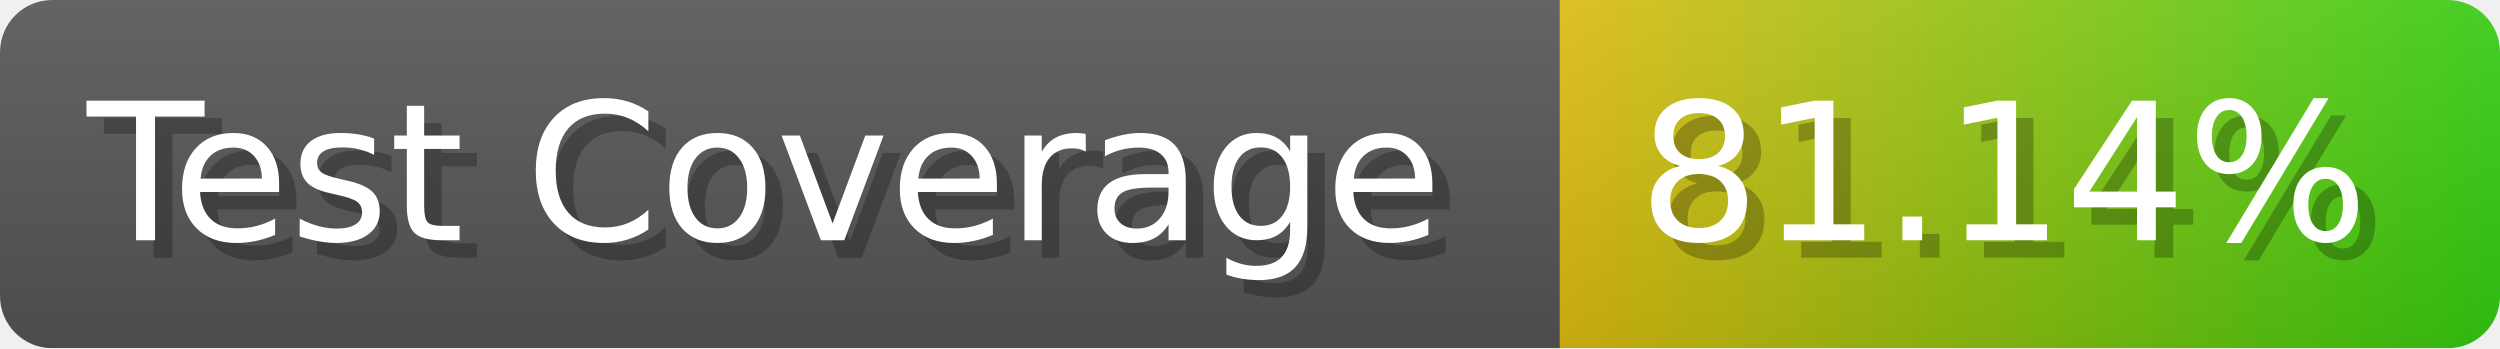
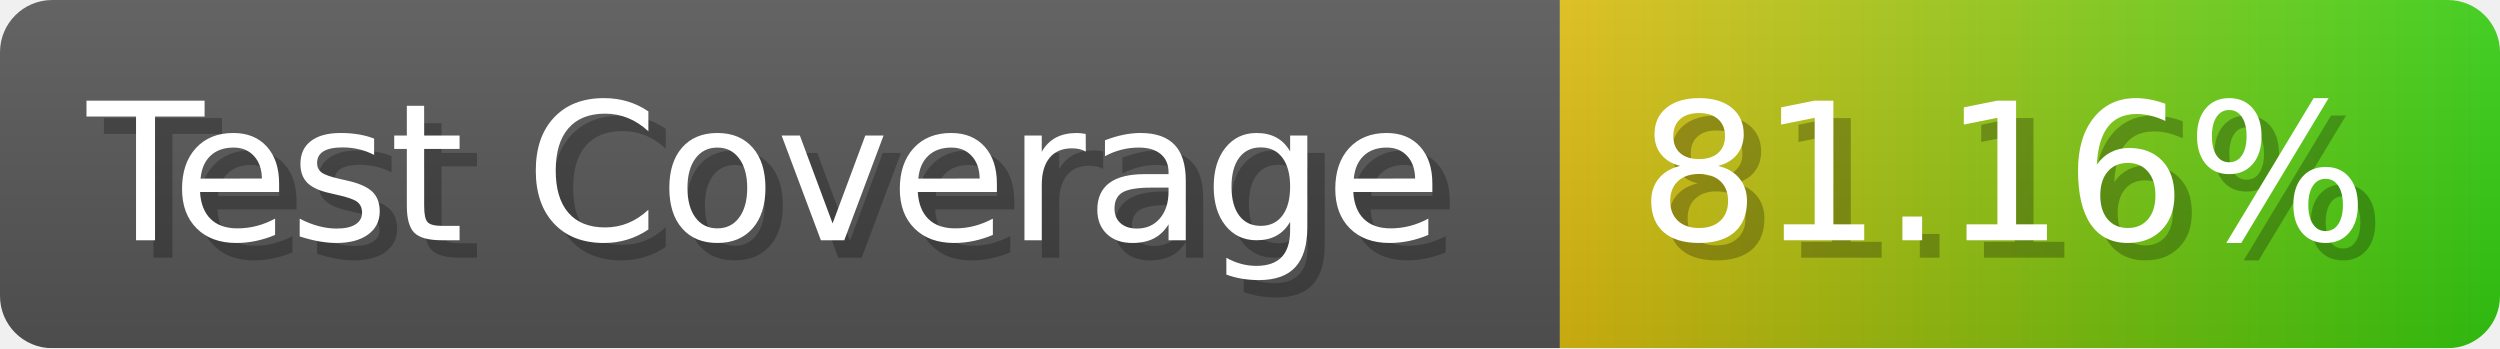
- <svg xmlns="http://www.w3.org/2000/svg" width="143.6" height="20" viewBox="0 0 1436 200" role="img" aria-label="Test Coverage: 81.14%">
+ <svg xmlns="http://www.w3.org/2000/svg" width="143.6" height="20" viewBox="0 0 1436 200" role="img" aria-label="Test Coverage: 81.16%">
  <linearGradient id="a" x2="0" y2="100%">
    <stop offset="0" stop-opacity=".1" stop-color="#EEE" />
    <stop offset="1" stop-opacity=".1" />
  </linearGradient>
  <mask id="m">
    <rect width="1436" height="200" rx="30" fill="#FFF" />
  </mask>
  <g mask="url(#m)">
    <rect width="896" height="200" fill="#555" />
    <rect width="540" height="200" fill="url(#x)" x="896" />
    <rect width="1436" height="200" fill="url(#a)" />
  </g>
  <g aria-hidden="true" fill="#fff" text-anchor="start" font-family="Verdana,DejaVu Sans,sans-serif" font-size="110">
    <text x="60" y="148" textLength="796" fill="#000" opacity="0.25">Test Coverage</text>
    <text x="50" y="138" textLength="796">Test Coverage</text>
-     <text x="951" y="148" textLength="440" fill="#000" opacity="0.25">81.14%</text>
-     <text x="941" y="138" textLength="440">81.14%</text>
+     <text x="951" y="148" textLength="440" fill="#000" opacity="0.25">81.16%</text>
+     <text x="941" y="138" textLength="440">81.16%</text>
  </g>
  <linearGradient id="x" x1="0%" y1="0%" x2="100%" y2="0%">
    <stop offset="0%" style="stop-color:#DB1" />
    <stop offset="100%" style="stop-color:#3C1" />
  </linearGradient>
</svg>
